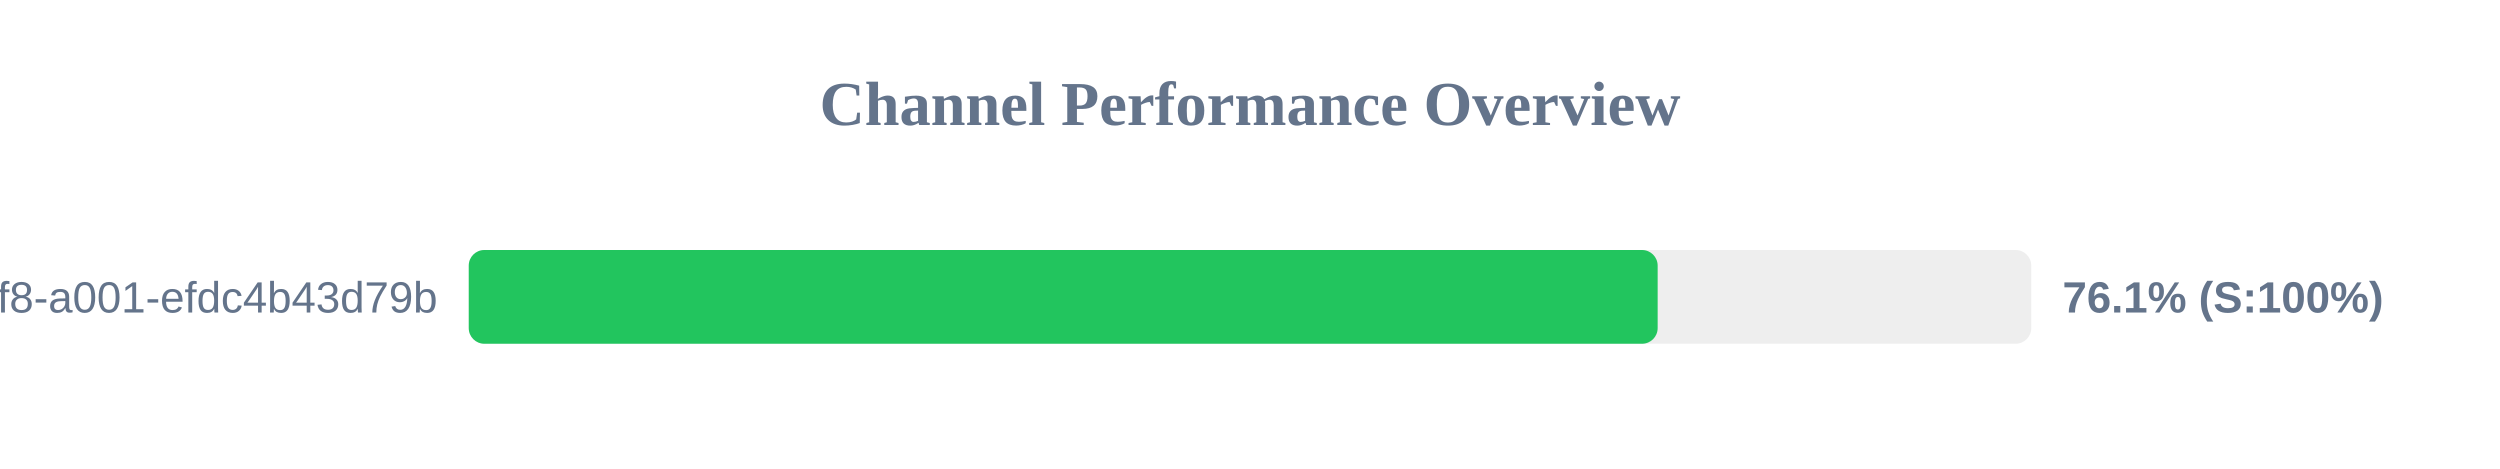
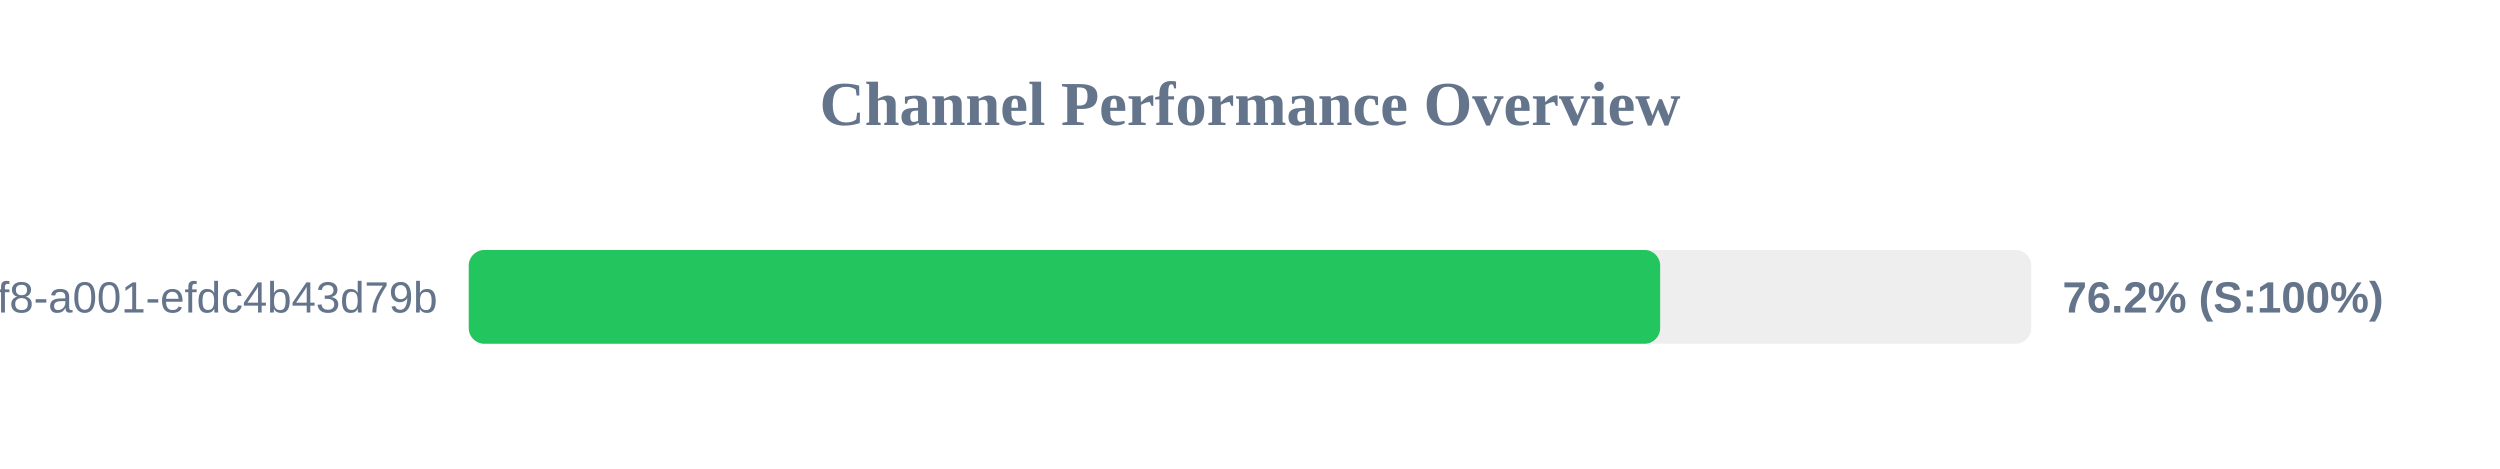
<svg xmlns="http://www.w3.org/2000/svg" width="800" height="150" version="1.1">
  <style>
        .row { font: 14px Arial; fill: #64748b; }
        .score { font: bold 14px Arial; fill: #64748b; }
    </style>
  <text x="400" y="40" text-anchor="middle" font-size="20px" font-weight="bold" fill="#64748b">Channel Performance Overview</text>
  <rect x="150" y="80" width="500" height="30" fill="#eee" rx="5" />
-   <rect x="150" y="80" width="380.45" height="30" fill="#22c55e" rx="5" />
+   <rect x="150" y="80" width="381.25" height="30" fill="#22c55e" rx="5" />
  <text x="140" y="100" text-anchor="end" class="row">?uuid=1fdb6b30-5371-4ff8-a001-efdc4b43d79b</text>
-   <text x="660" y="100" text-anchor="start" class="score">76.1% (S:100%)</text>
+   <text x="660" y="100" text-anchor="start" class="score">76.2% (S:100%)</text>
</svg>
